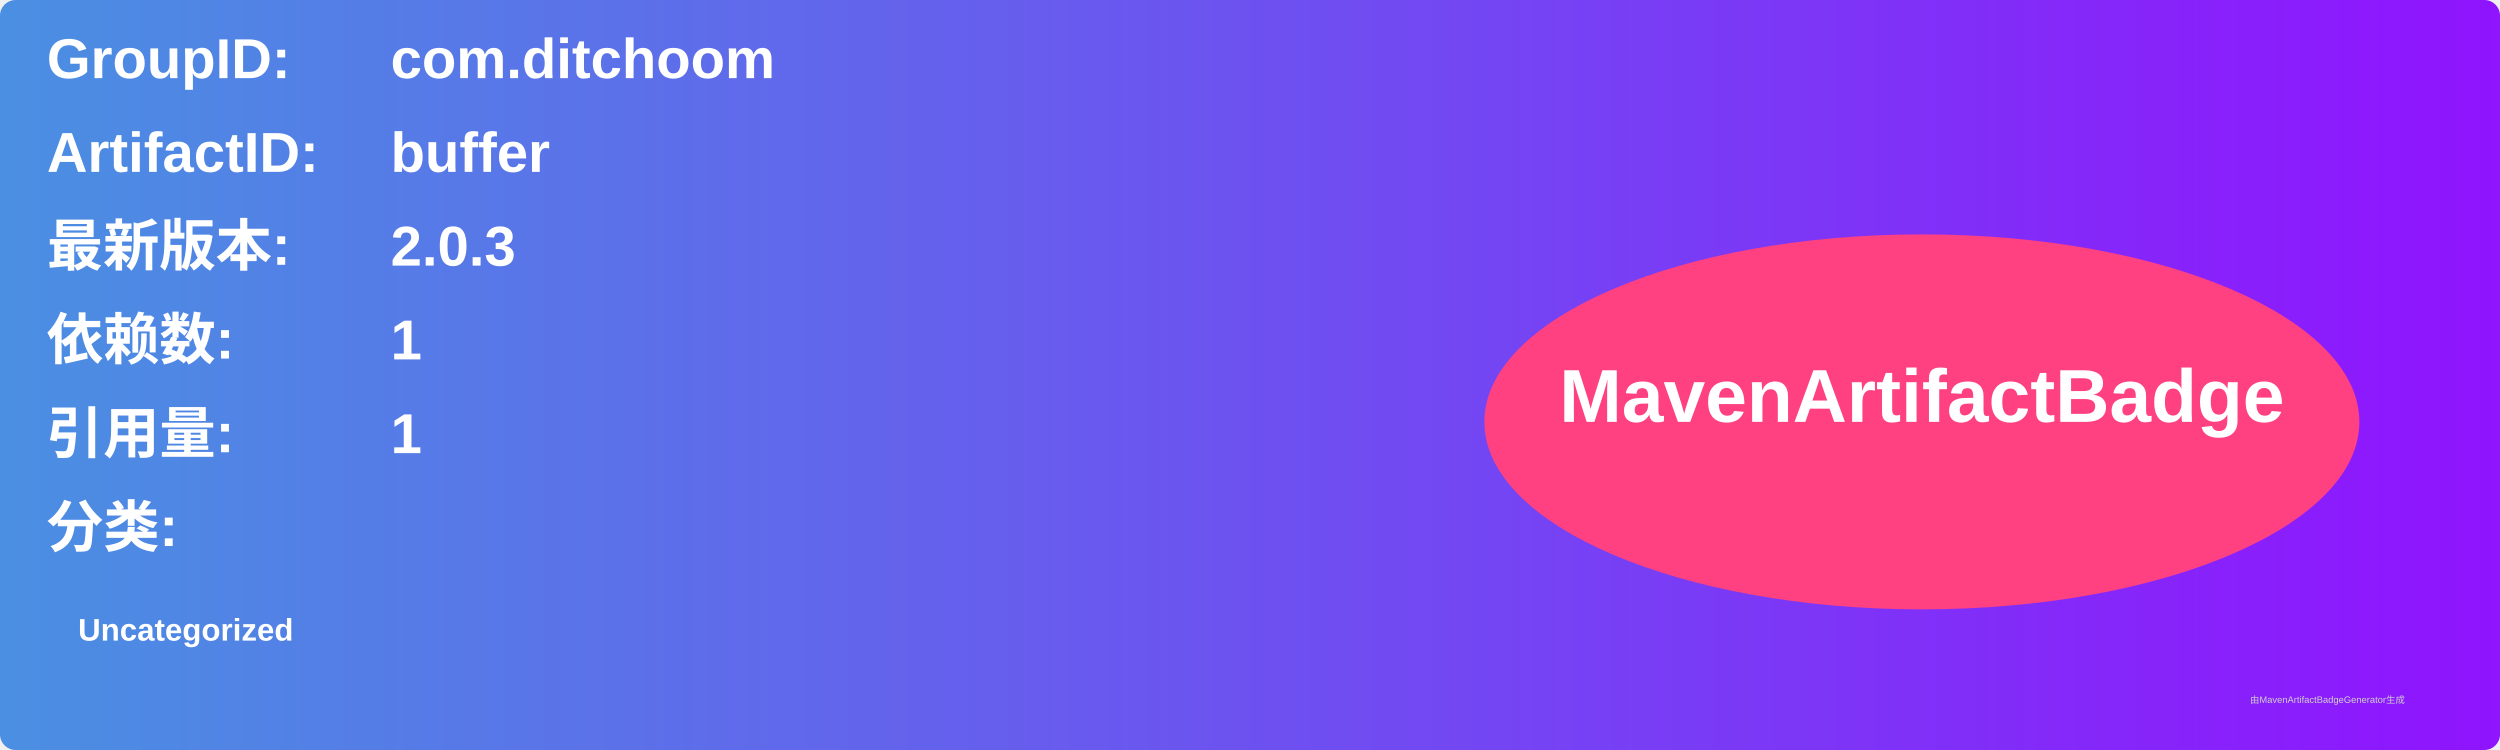
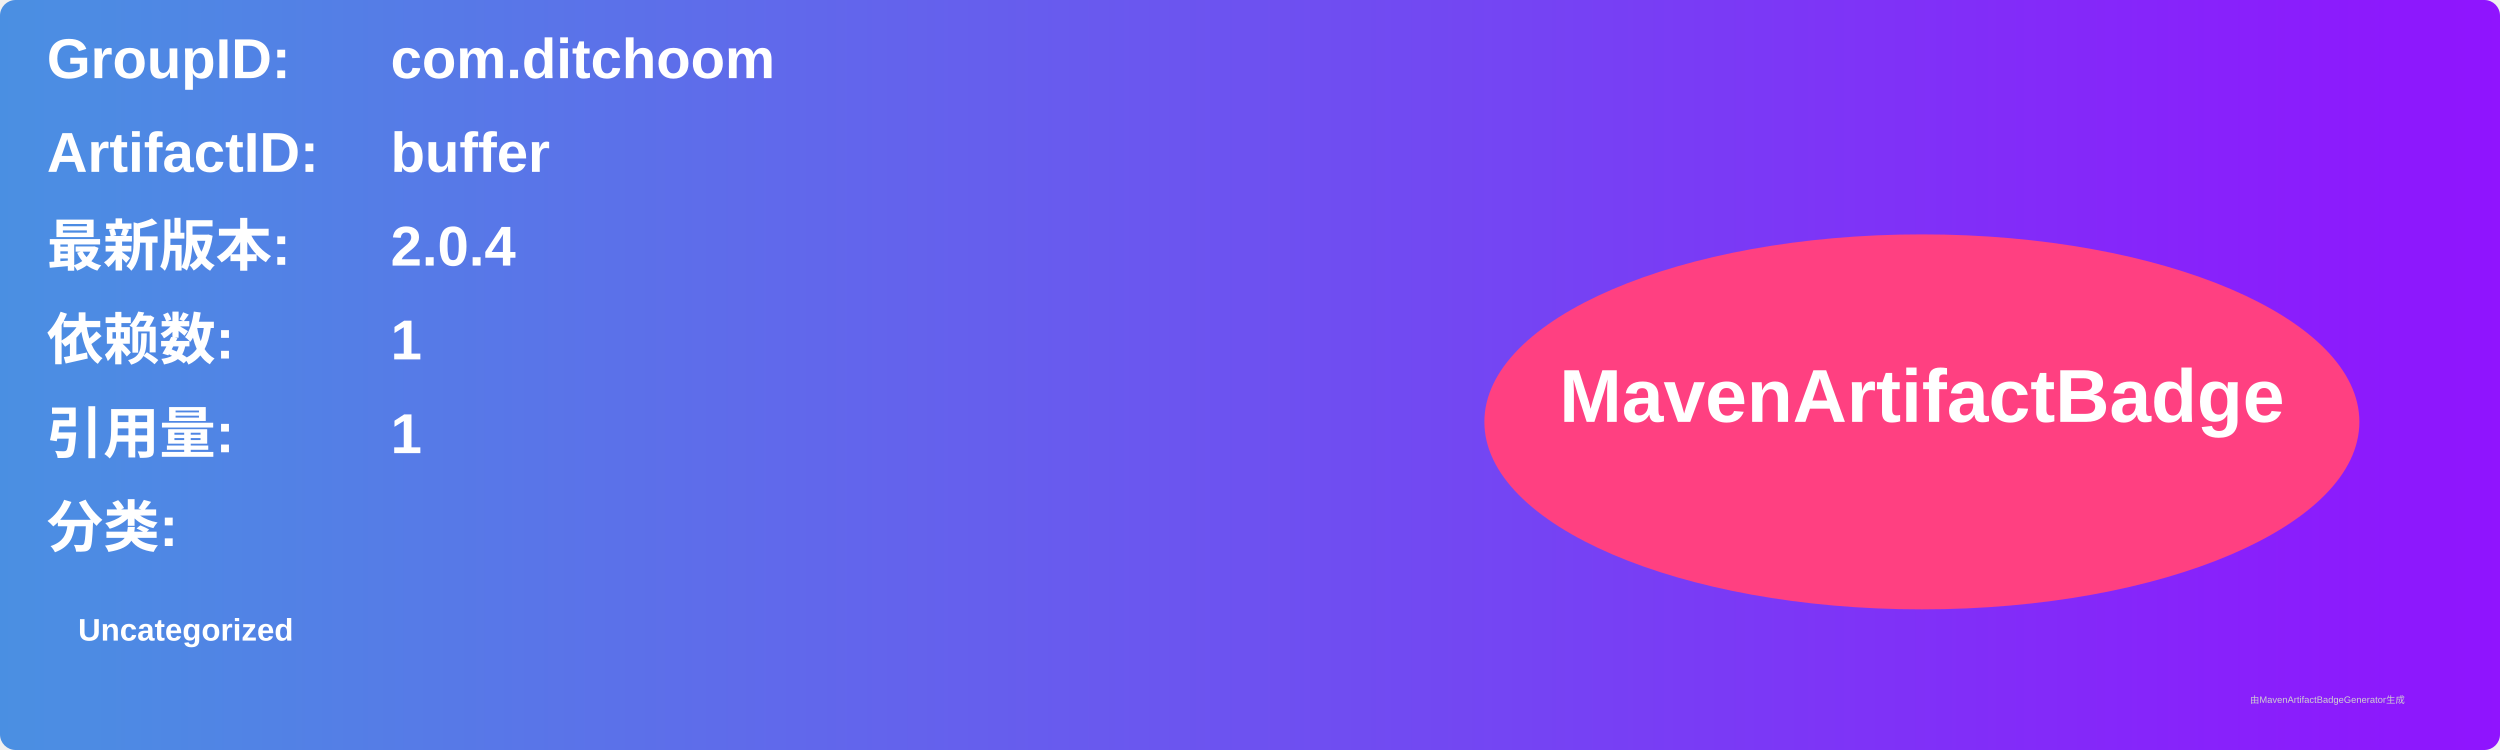
<svg xmlns="http://www.w3.org/2000/svg" width="800" height="240" viewBox="0 0 800 240">
  <linearGradient id="grad" x1="0%" y1="0%" x2="100%" y2="0%">
    <stop offset="0%" stop-color="#4a90e2" />
    <stop offset="100%" stop-color="#9013fe" />
  </linearGradient>
  <rect width="100%" height="100%" rx="5" ry="5" fill="url(#grad)" />
  <g transform="translate(15, 15)">
    <text x="0" y="10" font-family="Arial" font-size="18" fill="white" font-weight="bold" width="260">GroupID:</text>
    <text x="110" y="10" font-family="Arial" font-size="18" fill="white" font-weight="bold" width="460">com.ditchoom</text>
    <text x="0" y="40" font-family="Arial" font-size="18" fill="white" font-weight="bold" width="260">ArtifactID:</text>
    <text x="110" y="40" font-family="Arial" font-size="18" fill="white" font-weight="bold" width="460">buffer</text>
    <text x="0" y="70" font-family="Arial" font-size="18" fill="white" font-weight="bold">最新版本:</text>
    <text x="110" y="70" font-family="Arial" font-size="18" fill="white" font-weight="bold">
-       <tspan font-weight="bold">2.0.3</tspan>
+       <tspan font-weight="bold">2.0.4</tspan>
    </text>
    <text x="0" y="100" font-family="Arial" font-size="18" fill="white" font-weight="bold">依赖数: </text>
    <text x="110" y="100" font-family="Arial" font-size="18" fill="white">
      <tspan font-weight="bold">1</tspan>
    </text>
    <text x="0" y="130" font-family="Arial" font-size="18" fill="white" font-weight="bold">引用量: </text>
    <text x="110" y="130" font-family="Arial" font-size="18" fill="white">
      <tspan font-weight="bold">1</tspan>
    </text>
    <text x="0" y="160" font-family="Arial" font-size="18" fill="white" font-weight="bold">分类:</text>
    <text x="10" y="190" font-family="Arial" font-size="10" fill="white">
      <tspan font-weight="bold">Uncategorized</tspan>
    </text>
    <ellipse cx="600" cy="120" rx="140" ry="60" fill="#ff4081" />
    <text x="600" y="120" text-anchor="middle" font-family="Arial" font-size="24" fill="white" font-weight="bold">MavenArtifactBadge</text>
  </g>
  <text x="720" y="225" font-family="Arial" font-size="3" fill="#d0d0d0">由MavenArtifactBadgeGenerator生成</text>
</svg>
